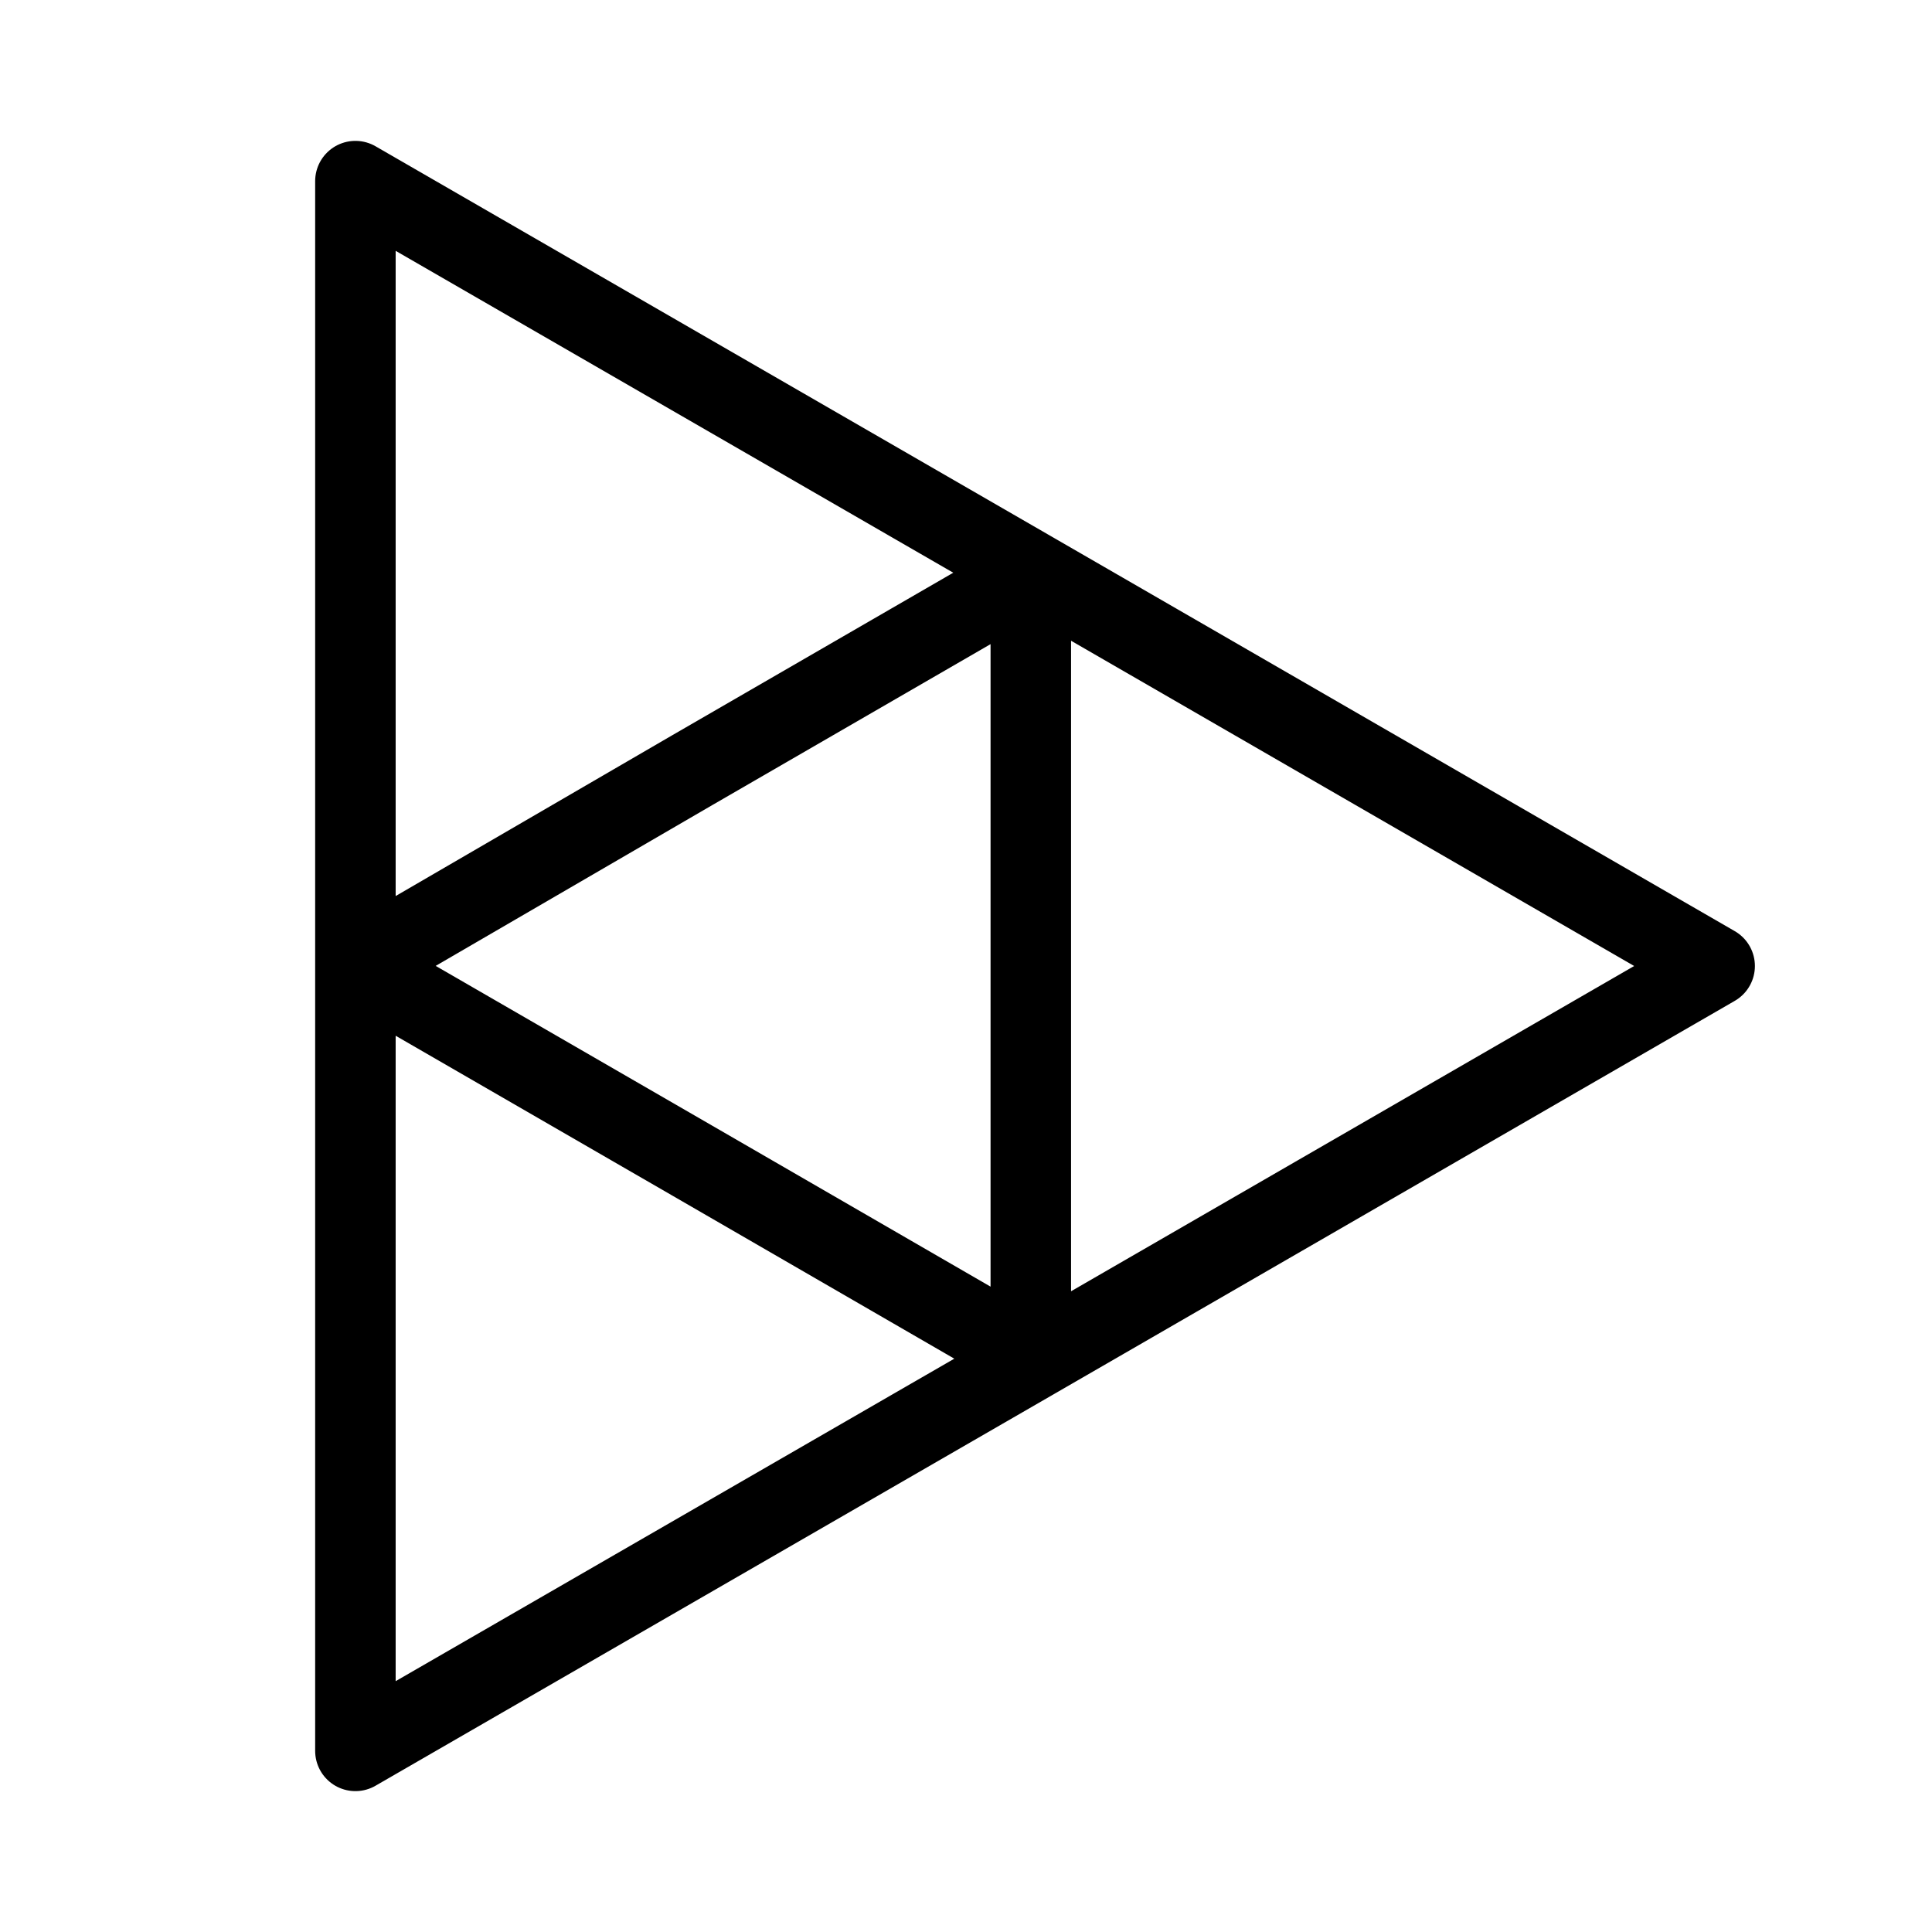
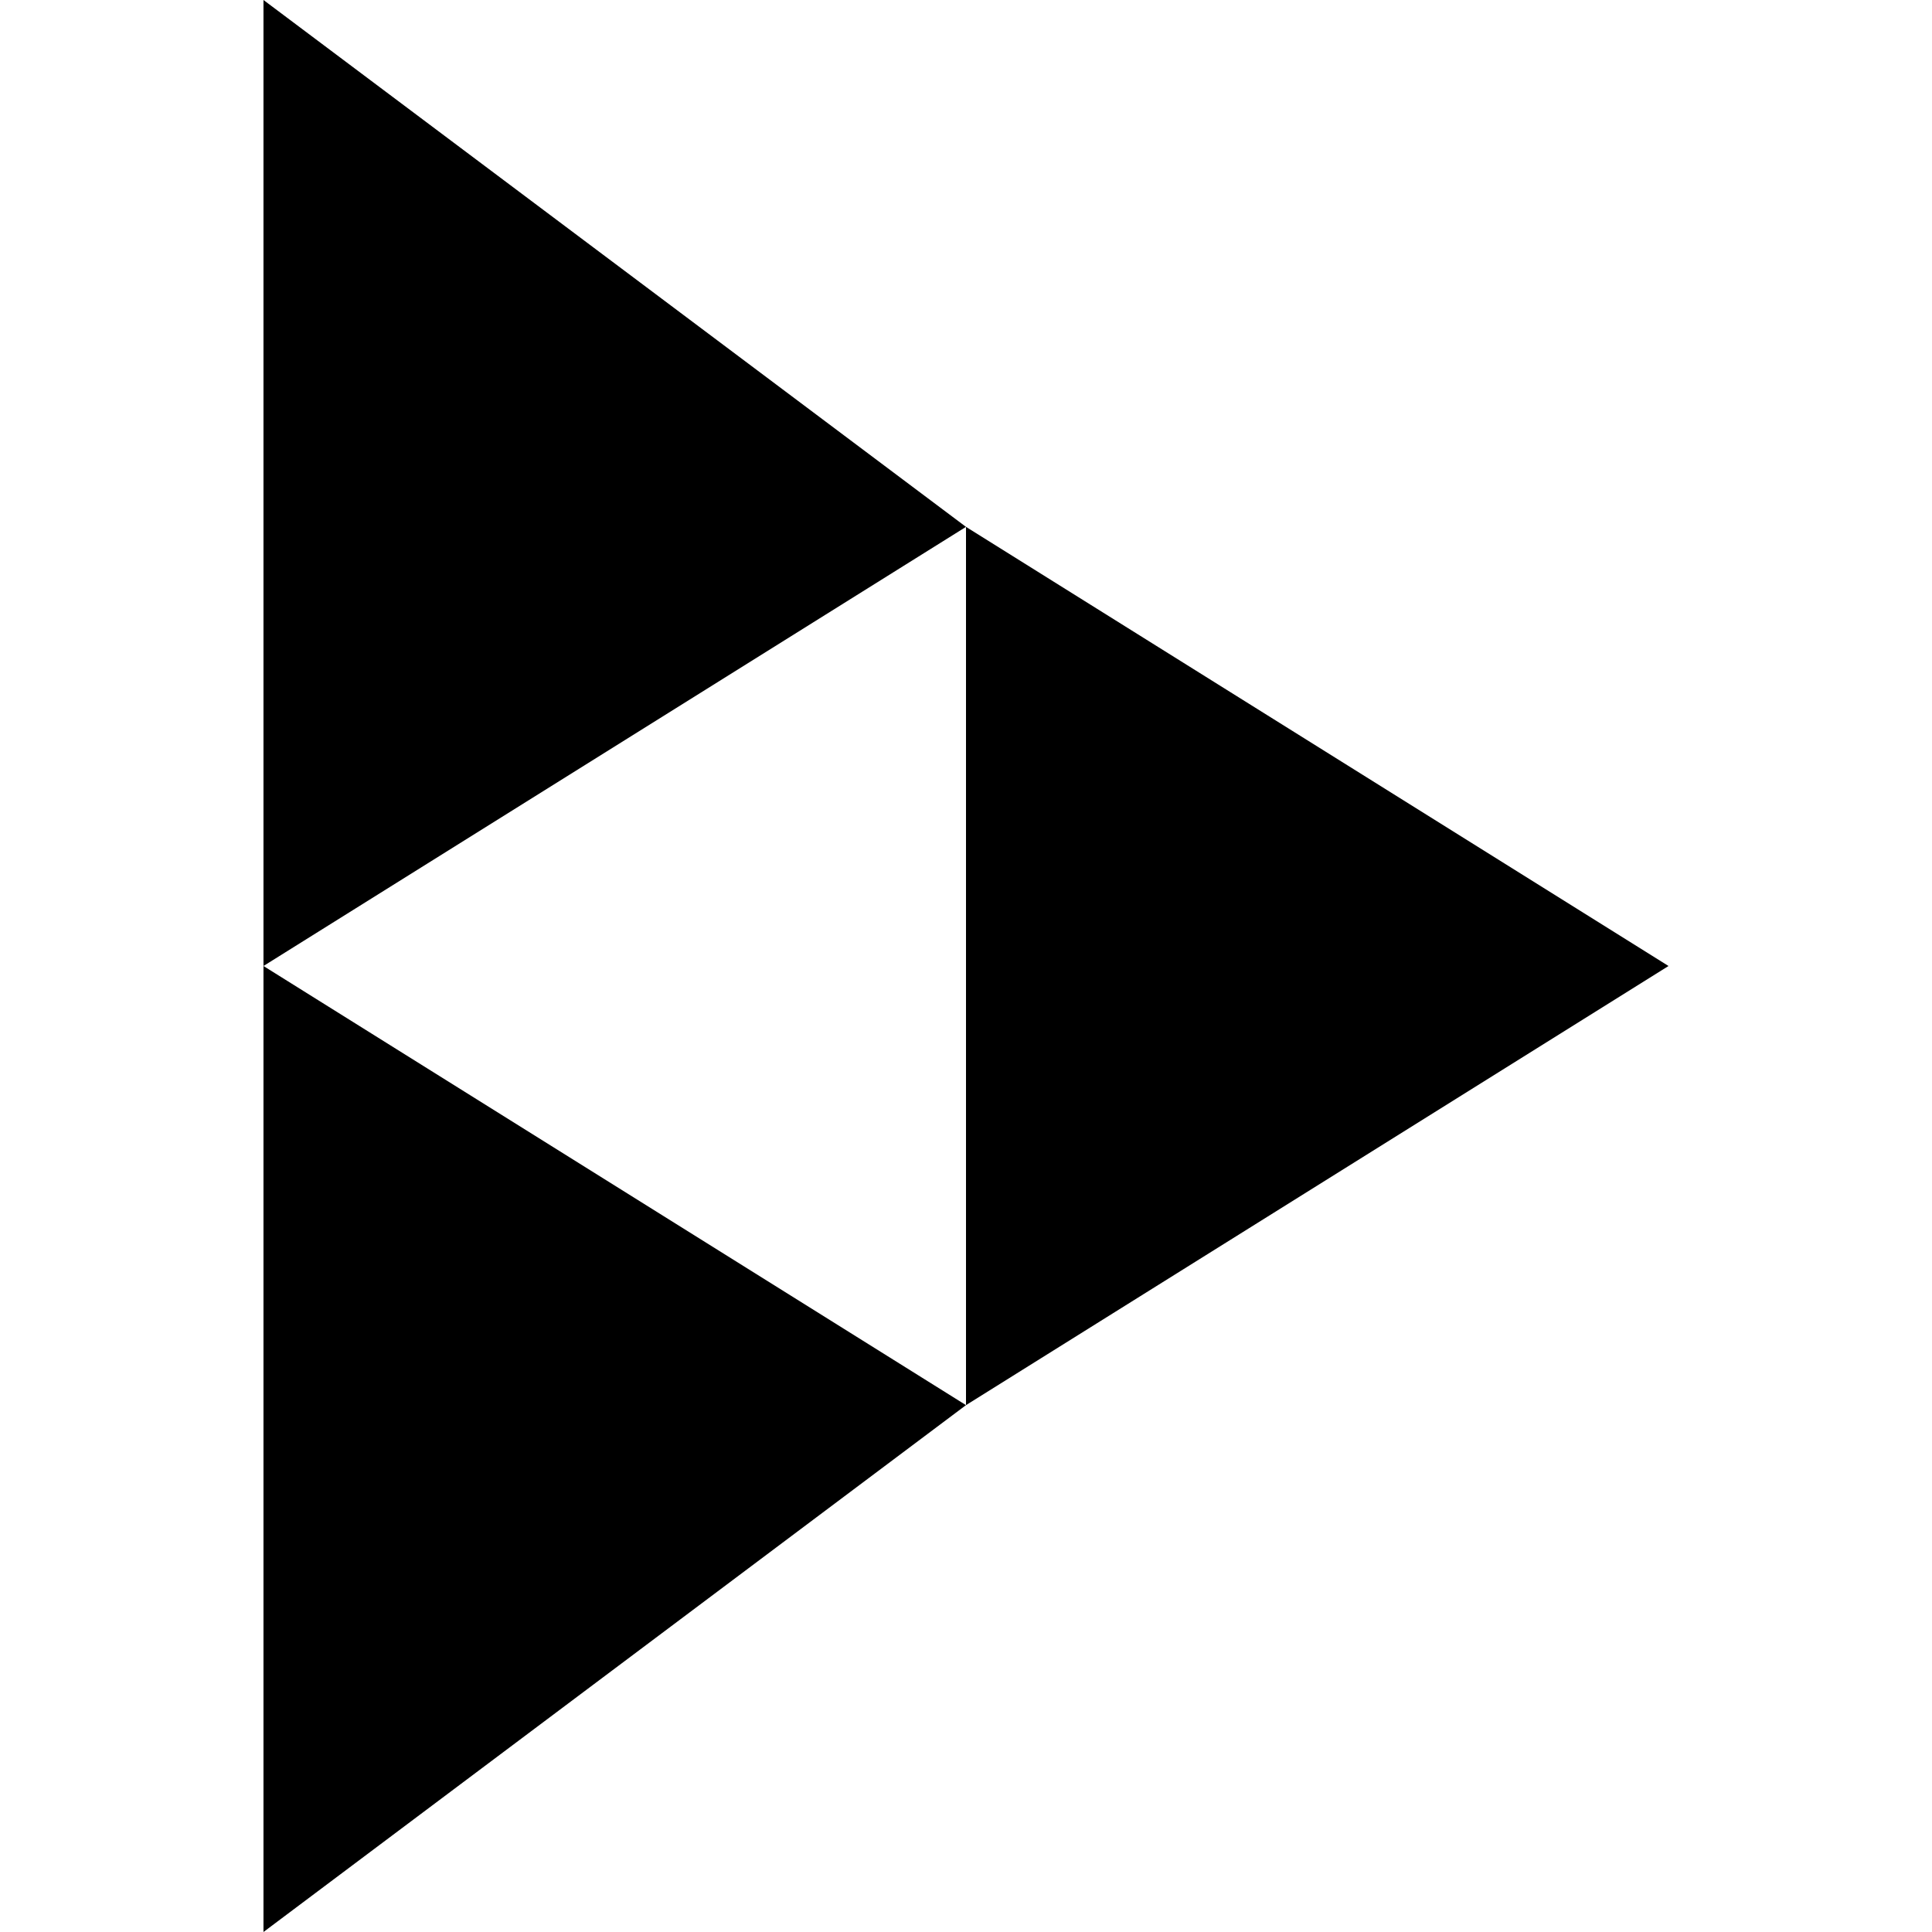
- <svg xmlns="http://www.w3.org/2000/svg" viewBox="0 0 24 24" fill="none">
-   <path stroke="currentColor" stroke-linecap="round" stroke-linejoin="round" stroke-width="1" d="M4.415 12v9.75l8.445-4.875L21.3 12l-8.44-4.875L4.415 2.25V12Zm0 0 4.18 2.415 4.21 2.435V7.135L8.595 9.57 4.415 12Z" />
+ <svg xmlns="http://www.w3.org/2000/svg" role="img" viewBox="0 0 24 24">
+   <path d="M12 6.545v10.91L20.727 12M3.273 12v12L12 17.455M3.273 0v12L12 6.545" fill="currentColor" />
</svg>
